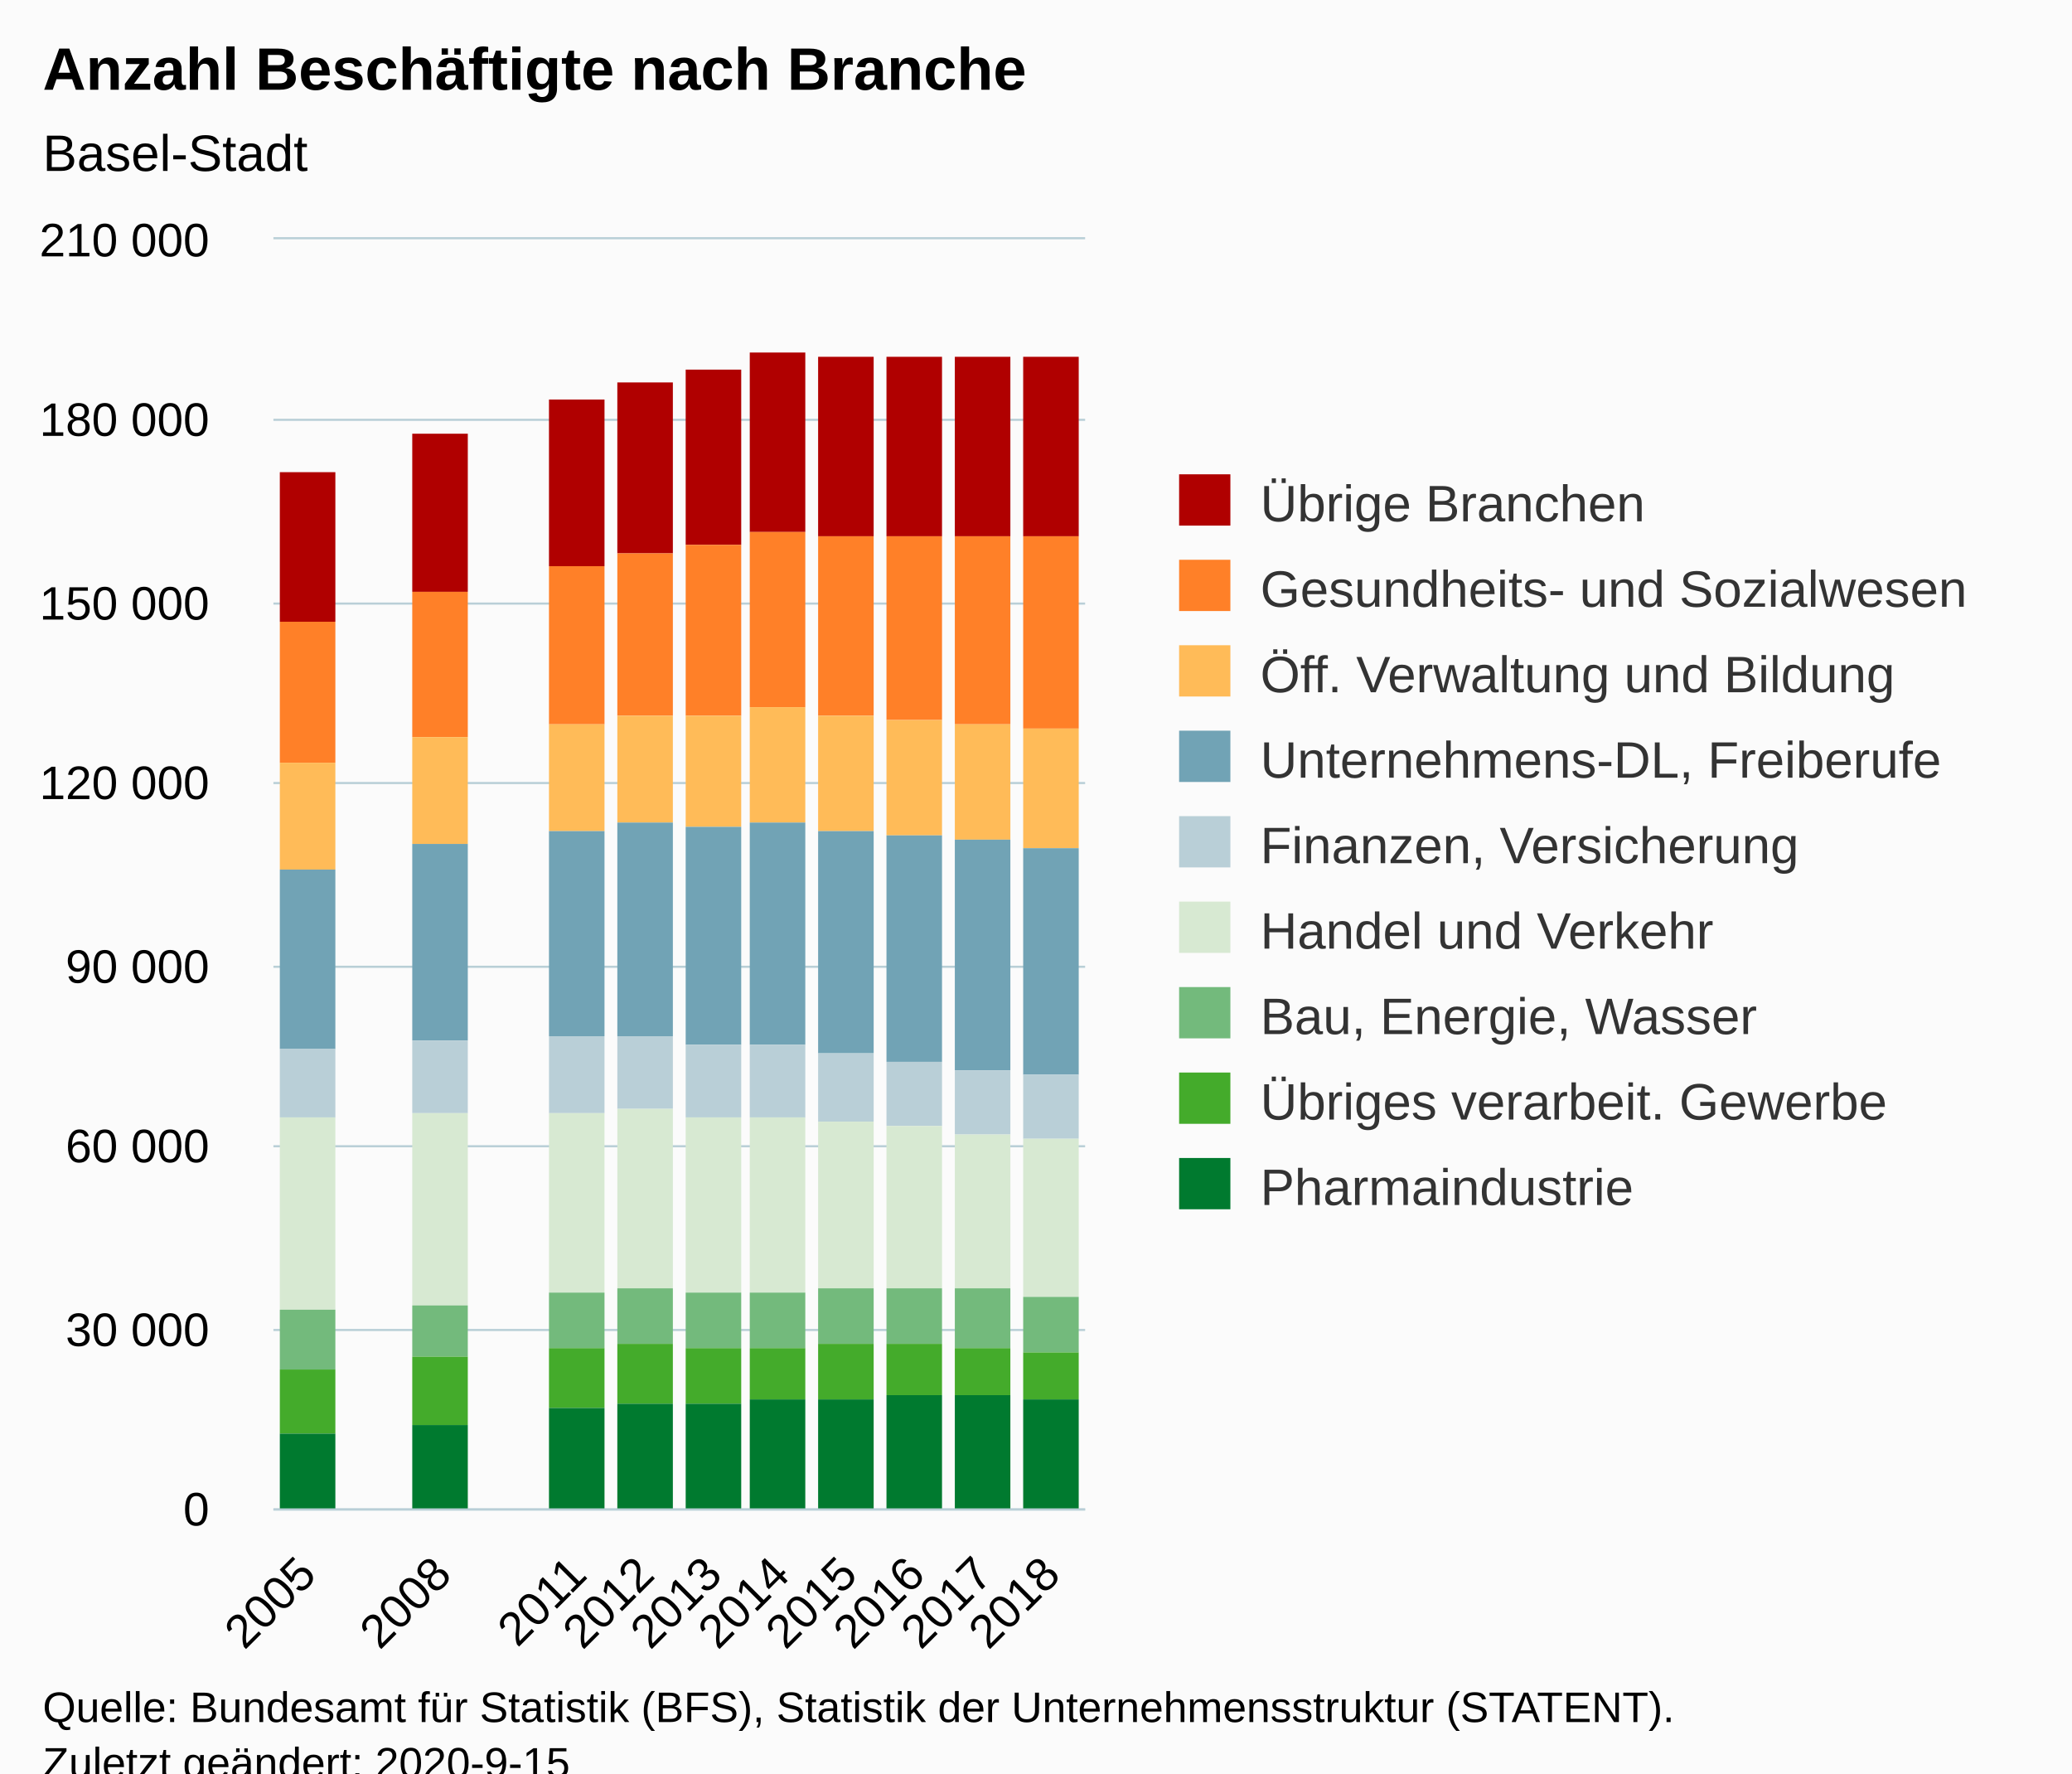
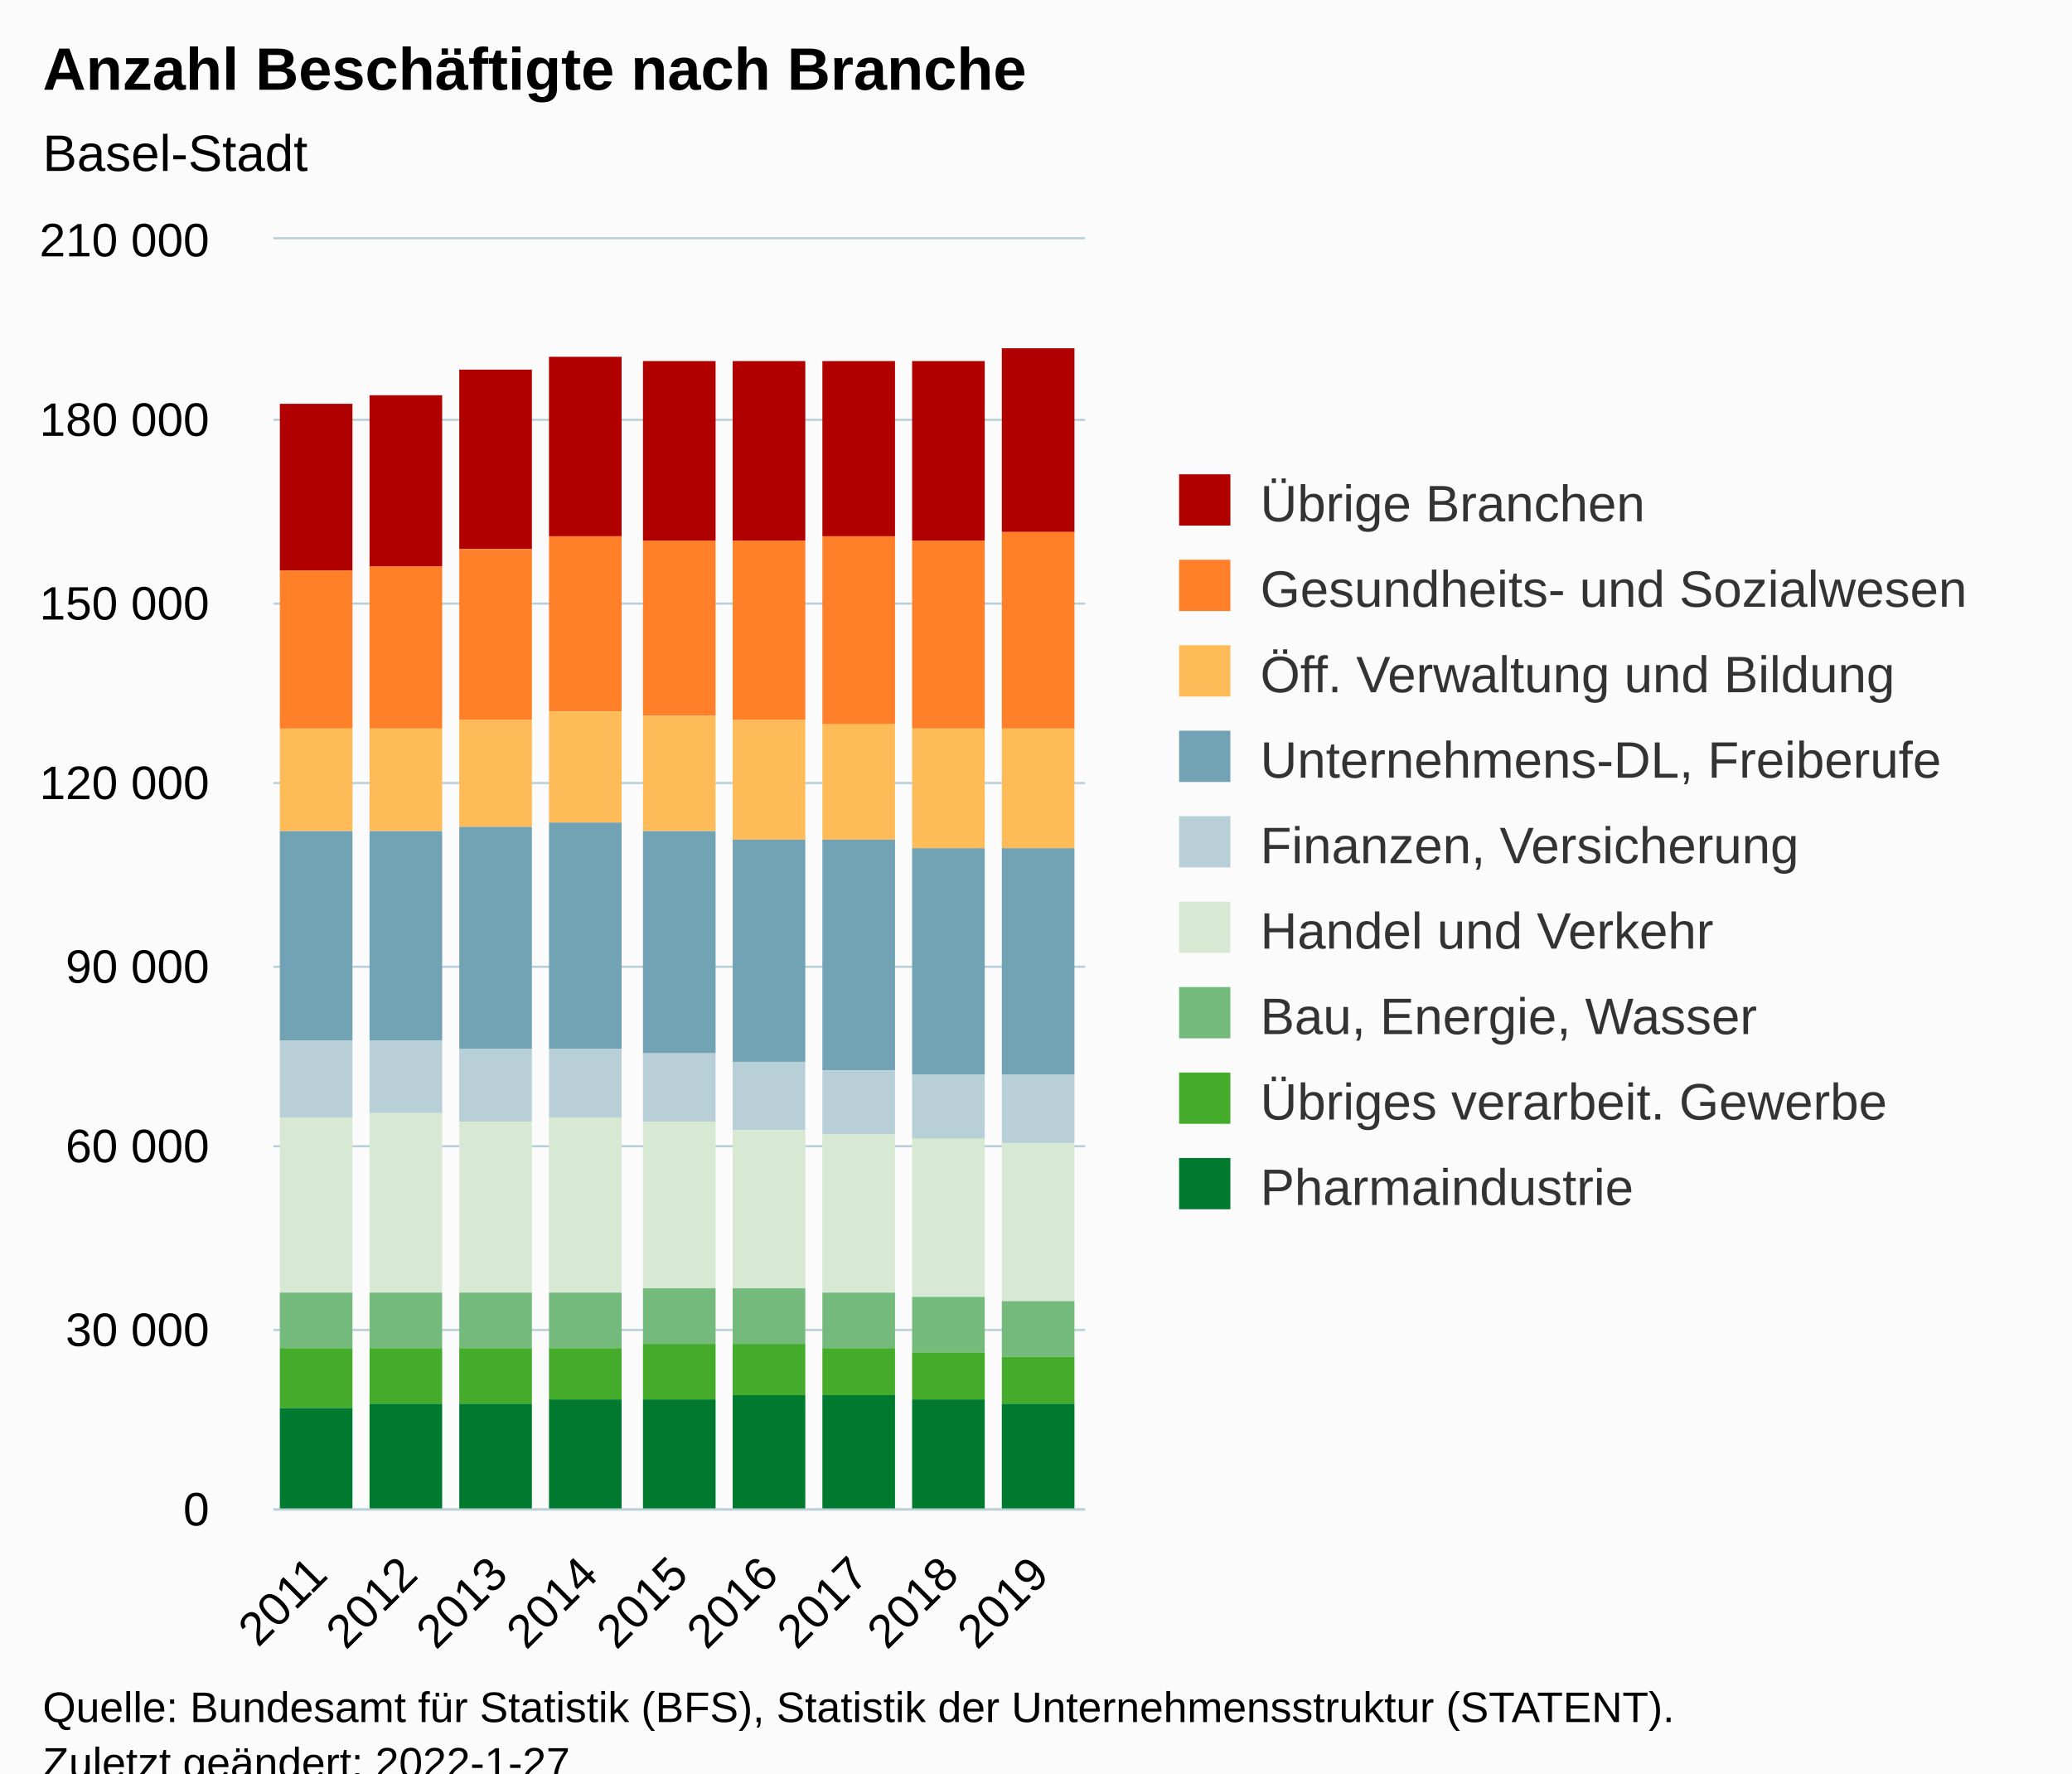
<svg xmlns="http://www.w3.org/2000/svg" version="1.1" class="highcharts-root" style="font-family:Arial;font-size:12px;" viewBox="0 0 485 415">
  <defs>
-     <clipPath id="highcharts-8xqkk5w-114-">
+     <clipPath id="highcharts-kc6xm6r-88-">
      <rect x="0" y="0" width="190" height="297" fill="none" />
    </clipPath>
-     <clipPath id="highcharts-8xqkk5w-127-">
+     <clipPath id="highcharts-kc6xm6r-98-">
      <rect x="0" y="0" width="190" height="297" fill="none" />
+     </clipPath>
+     <clipPath id="highcharts-kc6xm6r-171-">
+       <rect x="64" y="56" width="190" height="297" fill="none" />
    </clipPath>
  </defs>
  <rect fill="#fbfbfb" class="highcharts-background" x="0" y="0" width="485" height="428" rx="0" ry="0" />
  <rect fill="none" class="highcharts-plot-background" x="64" y="56" width="190" height="297" />
  <g class="highcharts-pane-group" data-z-index="0" />
  <g class="highcharts-grid highcharts-xaxis-grid" data-z-index="1">
-     <path fill="none" data-z-index="1" class="highcharts-grid-line" d="M 79.5 56 L 79.5 353" opacity="1" />
-     <path fill="none" data-z-index="1" class="highcharts-grid-line" d="M 95.5 56 L 95.5 353" opacity="1" />
-     <path fill="none" data-z-index="1" class="highcharts-grid-line" d="M 111.5 56 L 111.5 353" opacity="1" />
+     <path fill="none" data-z-index="1" class="highcharts-grid-line" d="M 84.5 56 L 84.5 353" opacity="1" />
+     <path fill="none" data-z-index="1" class="highcharts-grid-line" d="M 105.5 56 L 105.5 353" opacity="1" />
    <path fill="none" data-z-index="1" class="highcharts-grid-line" d="M 126.5 56 L 126.5 353" opacity="1" />
-     <path fill="none" data-z-index="1" class="highcharts-grid-line" d="M 142.5 56 L 142.5 353" opacity="1" />
-     <path fill="none" data-z-index="1" class="highcharts-grid-line" d="M 158.5 56 L 158.5 353" opacity="1" />
-     <path fill="none" data-z-index="1" class="highcharts-grid-line" d="M 174.5 56 L 174.5 353" opacity="1" />
+     <path fill="none" data-z-index="1" class="highcharts-grid-line" d="M 147.5 56 L 147.5 353" opacity="1" />
+     <path fill="none" data-z-index="1" class="highcharts-grid-line" d="M 169.5 56 L 169.5 353" opacity="1" />
    <path fill="none" data-z-index="1" class="highcharts-grid-line" d="M 190.5 56 L 190.5 353" opacity="1" />
-     <path fill="none" data-z-index="1" class="highcharts-grid-line" d="M 206.5 56 L 206.5 353" opacity="1" />
-     <path fill="none" data-z-index="1" class="highcharts-grid-line" d="M 221.5 56 L 221.5 353" opacity="1" />
-     <path fill="none" data-z-index="1" class="highcharts-grid-line" d="M 237.5 56 L 237.5 353" opacity="1" />
+     <path fill="none" data-z-index="1" class="highcharts-grid-line" d="M 211.5 56 L 211.5 353" opacity="1" />
+     <path fill="none" data-z-index="1" class="highcharts-grid-line" d="M 232.5 56 L 232.5 353" opacity="1" />
    <path fill="none" data-z-index="1" class="highcharts-grid-line" d="M 253.5 56 L 253.5 353" opacity="1" />
    <path fill="none" data-z-index="1" class="highcharts-grid-line" d="M 63.5 56 L 63.5 353" opacity="1" />
  </g>
  <g class="highcharts-grid highcharts-yaxis-grid" data-z-index="1">
    <path fill="none" stroke="#B9CFD7" stroke-width="0.5" data-z-index="1" class="highcharts-grid-line" d="M 64 353.25 L 254 353.25" opacity="1" />
    <path fill="none" stroke="#B9CFD7" stroke-width="0.5" data-z-index="1" class="highcharts-grid-line" d="M 64 311.25 L 254 311.25" opacity="1" />
    <path fill="none" stroke="#B9CFD7" stroke-width="0.5" data-z-index="1" class="highcharts-grid-line" d="M 64 268.25 L 254 268.25" opacity="1" />
    <path fill="none" stroke="#B9CFD7" stroke-width="0.5" data-z-index="1" class="highcharts-grid-line" d="M 64 226.25 L 254 226.25" opacity="1" />
    <path fill="none" stroke="#B9CFD7" stroke-width="0.5" data-z-index="1" class="highcharts-grid-line" d="M 64 183.25 L 254 183.25" opacity="1" />
    <path fill="none" stroke="#B9CFD7" stroke-width="0.5" data-z-index="1" class="highcharts-grid-line" d="M 64 141.25 L 254 141.25" opacity="1" />
    <path fill="none" stroke="#B9CFD7" stroke-width="0.5" data-z-index="1" class="highcharts-grid-line" d="M 64 98.25 L 254 98.25" opacity="1" />
    <path fill="none" stroke="#B9CFD7" stroke-width="0.5" data-z-index="1" class="highcharts-grid-line" d="M 64 55.75 L 254 55.75" opacity="1" />
  </g>
  <rect fill="none" class="highcharts-plot-border" data-z-index="1" x="64" y="56" width="190" height="297" />
  <g class="highcharts-axis highcharts-xaxis" data-z-index="2">
    <path fill="none" class="highcharts-axis-line" stroke="#B9CFD7" stroke-width="0.5" data-z-index="7" d="M 64 353.25 L 254 353.25" />
  </g>
  <g class="highcharts-axis highcharts-yaxis" data-z-index="2">
    <path fill="none" class="highcharts-axis-line" data-z-index="7" d="M 64 56 L 64 353" />
  </g>
  <g class="highcharts-series-group" data-z-index="3">
-     <g class="highcharts-series highcharts-series-0 highcharts-column-series" data-z-index="0.1" opacity="1" transform="translate(64,56) scale(1 1)" clip-path="url(#highcharts-8xqkk5w-127-)">
-       <rect x="1.5" y="54.5" width="13" height="35" fill="#b00000" stroke="#ffffff" stroke-width="1e-7" opacity="1" class="highcharts-point" />
-       <rect x="32.5" y="45.5" width="13" height="37" fill="#b00000" stroke="#ffffff" stroke-width="1e-7" opacity="1" class="highcharts-point" />
-       <rect x="64.5" y="37.5" width="13" height="39" fill="#b00000" stroke="#ffffff" stroke-width="1e-7" opacity="1" class="highcharts-point" />
-       <rect x="80.5" y="33.5" width="13" height="40" fill="#b00000" stroke="#ffffff" stroke-width="1e-7" opacity="1" class="highcharts-point" />
-       <rect x="96.5" y="30.5" width="13" height="41" fill="#b00000" stroke="#ffffff" stroke-width="1e-7" opacity="1" class="highcharts-point" />
-       <rect x="111.5" y="26.5" width="13" height="42" fill="#b00000" stroke="#ffffff" stroke-width="1e-7" opacity="1" class="highcharts-point" />
-       <rect x="127.5" y="27.5" width="13" height="42" fill="#b00000" stroke="#ffffff" stroke-width="1e-7" opacity="1" class="highcharts-point" />
-       <rect x="143.5" y="27.5" width="13" height="42" fill="#b00000" stroke="#ffffff" stroke-width="1e-7" opacity="1" class="highcharts-point" />
-       <rect x="159.5" y="27.5" width="13" height="42" fill="#b00000" stroke="#ffffff" stroke-width="1e-7" opacity="1" class="highcharts-point" />
-       <rect x="175.5" y="27.5" width="13" height="42" fill="#b00000" stroke="#ffffff" stroke-width="1e-7" opacity="1" class="highcharts-point" />
+     <g class="highcharts-series highcharts-series-0 highcharts-column-series" data-z-index="0.1" opacity="1" transform="translate(64,56) scale(1 1)" clip-path="url(#highcharts-kc6xm6r-98-)">
+       <rect x="1.5" y="38.5" width="17" height="39" fill="#b00000" stroke="#ffffff" stroke-width="1e-7" opacity="1" class="highcharts-point" />
+       <rect x="22.5" y="36.5" width="17" height="40" fill="#b00000" stroke="#ffffff" stroke-width="1e-7" opacity="1" class="highcharts-point" />
+       <rect x="43.5" y="30.5" width="17" height="42" fill="#b00000" stroke="#ffffff" stroke-width="1e-7" opacity="1" class="highcharts-point" />
+       <rect x="64.5" y="27.5" width="17" height="42" fill="#b00000" stroke="#ffffff" stroke-width="1e-7" opacity="1" class="highcharts-point" />
+       <rect x="86.5" y="28.5" width="17" height="42" fill="#b00000" stroke="#ffffff" stroke-width="1e-7" opacity="1" class="highcharts-point" />
+       <rect x="107.5" y="28.5" width="17" height="42" fill="#b00000" stroke="#ffffff" stroke-width="1e-7" opacity="1" class="highcharts-point" />
+       <rect x="128.5" y="28.5" width="17" height="41" fill="#b00000" stroke="#ffffff" stroke-width="1e-7" opacity="1" class="highcharts-point" />
+       <rect x="149.5" y="28.5" width="17" height="42" fill="#b00000" stroke="#ffffff" stroke-width="1e-7" opacity="1" class="highcharts-point" />
+       <rect x="170.5" y="25.5" width="17" height="43" fill="#b00000" stroke="#ffffff" stroke-width="1e-7" opacity="1" class="highcharts-point" />
    </g>
    <g class="highcharts-markers highcharts-series-0 highcharts-column-series" data-z-index="0.1" opacity="1" transform="translate(64,56) scale(1 1)" clip-path="none" />
-     <g class="highcharts-series highcharts-series-1 highcharts-column-series" data-z-index="0.1" opacity="1" transform="translate(64,56) scale(1 1)" clip-path="url(#highcharts-8xqkk5w-127-)">
-       <rect x="1.5" y="89.5" width="13" height="33" fill="#ff8028" stroke="#ffffff" stroke-width="1e-7" opacity="1" class="highcharts-point" />
-       <rect x="32.5" y="82.5" width="13" height="34" fill="#ff8028" stroke="#ffffff" stroke-width="1e-7" opacity="1" class="highcharts-point" />
-       <rect x="64.5" y="76.5" width="13" height="37" fill="#ff8028" stroke="#ffffff" stroke-width="1e-7" opacity="1" class="highcharts-point" />
-       <rect x="80.5" y="73.5" width="13" height="38" fill="#ff8028" stroke="#ffffff" stroke-width="1e-7" opacity="1" class="highcharts-point" />
-       <rect x="96.5" y="71.5" width="13" height="40" fill="#ff8028" stroke="#ffffff" stroke-width="1e-7" opacity="1" class="highcharts-point" />
-       <rect x="111.5" y="68.5" width="13" height="41" fill="#ff8028" stroke="#ffffff" stroke-width="1e-7" opacity="1" class="highcharts-point" />
-       <rect x="127.5" y="69.5" width="13" height="42" fill="#ff8028" stroke="#ffffff" stroke-width="1e-7" opacity="1" class="highcharts-point" />
-       <rect x="143.5" y="69.5" width="13" height="43" fill="#ff8028" stroke="#ffffff" stroke-width="1e-7" opacity="1" class="highcharts-point" />
-       <rect x="159.5" y="69.5" width="13" height="44" fill="#ff8028" stroke="#ffffff" stroke-width="1e-7" opacity="1" class="highcharts-point" />
-       <rect x="175.5" y="69.5" width="13" height="45" fill="#ff8028" stroke="#ffffff" stroke-width="1e-7" opacity="1" class="highcharts-point" />
+     <g class="highcharts-series highcharts-series-1 highcharts-column-series" data-z-index="0.1" opacity="1" transform="translate(64,56) scale(1 1)" clip-path="url(#highcharts-kc6xm6r-98-)">
+       <rect x="1.5" y="77.5" width="17" height="37" fill="#ff8028" stroke="#ffffff" stroke-width="1e-7" opacity="1" class="highcharts-point" />
+       <rect x="22.5" y="76.5" width="17" height="38" fill="#ff8028" stroke="#ffffff" stroke-width="1e-7" opacity="1" class="highcharts-point" />
+       <rect x="43.5" y="72.5" width="17" height="40" fill="#ff8028" stroke="#ffffff" stroke-width="1e-7" opacity="1" class="highcharts-point" />
+       <rect x="64.5" y="69.5" width="17" height="41" fill="#ff8028" stroke="#ffffff" stroke-width="1e-7" opacity="1" class="highcharts-point" />
+       <rect x="86.5" y="70.5" width="17" height="41" fill="#ff8028" stroke="#ffffff" stroke-width="1e-7" opacity="1" class="highcharts-point" />
+       <rect x="107.5" y="70.5" width="17" height="42" fill="#ff8028" stroke="#ffffff" stroke-width="1e-7" opacity="1" class="highcharts-point" />
+       <rect x="128.5" y="69.5" width="17" height="44" fill="#ff8028" stroke="#ffffff" stroke-width="1e-7" opacity="1" class="highcharts-point" />
+       <rect x="149.5" y="70.5" width="17" height="44" fill="#ff8028" stroke="#ffffff" stroke-width="1e-7" opacity="1" class="highcharts-point" />
+       <rect x="170.5" y="68.5" width="17" height="46" fill="#ff8028" stroke="#ffffff" stroke-width="1e-7" opacity="1" class="highcharts-point" />
    </g>
    <g class="highcharts-markers highcharts-series-1 highcharts-column-series" data-z-index="0.1" opacity="1" transform="translate(64,56) scale(1 1)" clip-path="none" />
-     <g class="highcharts-series highcharts-series-2 highcharts-column-series" data-z-index="0.1" opacity="1" transform="translate(64,56) scale(1 1)" clip-path="url(#highcharts-8xqkk5w-127-)">
-       <rect x="1.5" y="122.5" width="13" height="25" fill="#ffbb58" stroke="#ffffff" stroke-width="1e-7" opacity="1" class="highcharts-point" />
-       <rect x="32.5" y="116.5" width="13" height="25" fill="#ffbb58" stroke="#ffffff" stroke-width="1e-7" opacity="1" class="highcharts-point" />
-       <rect x="64.5" y="113.5" width="13" height="25" fill="#ffbb58" stroke="#ffffff" stroke-width="1e-7" opacity="1" class="highcharts-point" />
-       <rect x="80.5" y="111.5" width="13" height="25" fill="#ffbb58" stroke="#ffffff" stroke-width="1e-7" opacity="1" class="highcharts-point" />
-       <rect x="96.5" y="111.5" width="13" height="26" fill="#ffbb58" stroke="#ffffff" stroke-width="1e-7" opacity="1" class="highcharts-point" />
-       <rect x="111.5" y="109.5" width="13" height="27" fill="#ffbb58" stroke="#ffffff" stroke-width="1e-7" opacity="1" class="highcharts-point" />
-       <rect x="127.5" y="111.5" width="13" height="27" fill="#ffbb58" stroke="#ffffff" stroke-width="1e-7" opacity="1" class="highcharts-point" />
-       <rect x="143.5" y="112.5" width="13" height="27" fill="#ffbb58" stroke="#ffffff" stroke-width="1e-7" opacity="1" class="highcharts-point" />
-       <rect x="159.5" y="113.5" width="13" height="27" fill="#ffbb58" stroke="#ffffff" stroke-width="1e-7" opacity="1" class="highcharts-point" />
-       <rect x="175.5" y="114.5" width="13" height="28" fill="#ffbb58" stroke="#ffffff" stroke-width="1e-7" opacity="1" class="highcharts-point" />
+     <g class="highcharts-series highcharts-series-2 highcharts-column-series" data-z-index="0.1" opacity="1" transform="translate(64,56) scale(1 1)" clip-path="url(#highcharts-kc6xm6r-98-)">
+       <rect x="1.5" y="114.5" width="17" height="24" fill="#ffbb58" stroke="#ffffff" stroke-width="1e-7" opacity="1" class="highcharts-point" />
+       <rect x="22.5" y="114.5" width="17" height="24" fill="#ffbb58" stroke="#ffffff" stroke-width="1e-7" opacity="1" class="highcharts-point" />
+       <rect x="43.5" y="112.5" width="17" height="25" fill="#ffbb58" stroke="#ffffff" stroke-width="1e-7" opacity="1" class="highcharts-point" />
+       <rect x="64.5" y="110.5" width="17" height="26" fill="#ffbb58" stroke="#ffffff" stroke-width="1e-7" opacity="1" class="highcharts-point" />
+       <rect x="86.5" y="111.5" width="17" height="27" fill="#ffbb58" stroke="#ffffff" stroke-width="1e-7" opacity="1" class="highcharts-point" />
+       <rect x="107.5" y="112.5" width="17" height="28" fill="#ffbb58" stroke="#ffffff" stroke-width="1e-7" opacity="1" class="highcharts-point" />
+       <rect x="128.5" y="113.5" width="17" height="27" fill="#ffbb58" stroke="#ffffff" stroke-width="1e-7" opacity="1" class="highcharts-point" />
+       <rect x="149.5" y="114.5" width="17" height="28" fill="#ffbb58" stroke="#ffffff" stroke-width="1e-7" opacity="1" class="highcharts-point" />
+       <rect x="170.5" y="114.5" width="17" height="28" fill="#ffbb58" stroke="#ffffff" stroke-width="1e-7" opacity="1" class="highcharts-point" />
    </g>
    <g class="highcharts-markers highcharts-series-2 highcharts-column-series" data-z-index="0.1" opacity="1" transform="translate(64,56) scale(1 1)" clip-path="none" />
-     <g class="highcharts-series highcharts-series-3 highcharts-column-series" data-z-index="0.1" opacity="1" transform="translate(64,56) scale(1 1)" clip-path="url(#highcharts-8xqkk5w-127-)">
-       <rect x="1.5" y="147.5" width="13" height="42" fill="#71a3b5" stroke="#ffffff" stroke-width="1e-7" opacity="1" class="highcharts-point" />
-       <rect x="32.5" y="141.5" width="13" height="46" fill="#71a3b5" stroke="#ffffff" stroke-width="1e-7" opacity="1" class="highcharts-point" />
-       <rect x="64.5" y="138.5" width="13" height="48" fill="#71a3b5" stroke="#ffffff" stroke-width="1e-7" opacity="1" class="highcharts-point" />
-       <rect x="80.5" y="136.5" width="13" height="50" fill="#71a3b5" stroke="#ffffff" stroke-width="1e-7" opacity="1" class="highcharts-point" />
-       <rect x="96.5" y="137.5" width="13" height="51" fill="#71a3b5" stroke="#ffffff" stroke-width="1e-7" opacity="1" class="highcharts-point" />
-       <rect x="111.5" y="136.5" width="13" height="52" fill="#71a3b5" stroke="#ffffff" stroke-width="1e-7" opacity="1" class="highcharts-point" />
-       <rect x="127.5" y="138.5" width="13" height="52" fill="#71a3b5" stroke="#ffffff" stroke-width="1e-7" opacity="1" class="highcharts-point" />
-       <rect x="143.5" y="139.5" width="13" height="53" fill="#71a3b5" stroke="#ffffff" stroke-width="1e-7" opacity="1" class="highcharts-point" />
-       <rect x="159.5" y="140.5" width="13" height="54" fill="#71a3b5" stroke="#ffffff" stroke-width="1e-7" opacity="1" class="highcharts-point" />
-       <rect x="175.5" y="142.5" width="13" height="53" fill="#71a3b5" stroke="#ffffff" stroke-width="1e-7" opacity="1" class="highcharts-point" />
+     <g class="highcharts-series highcharts-series-3 highcharts-column-series" data-z-index="0.1" opacity="1" transform="translate(64,56) scale(1 1)" clip-path="url(#highcharts-kc6xm6r-98-)">
+       <rect x="1.5" y="138.5" width="17" height="49" fill="#71a3b5" stroke="#ffffff" stroke-width="1e-7" opacity="1" class="highcharts-point" />
+       <rect x="22.5" y="138.5" width="17" height="49" fill="#71a3b5" stroke="#ffffff" stroke-width="1e-7" opacity="1" class="highcharts-point" />
+       <rect x="43.5" y="137.5" width="17" height="52" fill="#71a3b5" stroke="#ffffff" stroke-width="1e-7" opacity="1" class="highcharts-point" />
+       <rect x="64.5" y="136.5" width="17" height="53" fill="#71a3b5" stroke="#ffffff" stroke-width="1e-7" opacity="1" class="highcharts-point" />
+       <rect x="86.5" y="138.5" width="17" height="52" fill="#71a3b5" stroke="#ffffff" stroke-width="1e-7" opacity="1" class="highcharts-point" />
+       <rect x="107.5" y="140.5" width="17" height="52" fill="#71a3b5" stroke="#ffffff" stroke-width="1e-7" opacity="1" class="highcharts-point" />
+       <rect x="128.5" y="140.5" width="17" height="54" fill="#71a3b5" stroke="#ffffff" stroke-width="1e-7" opacity="1" class="highcharts-point" />
+       <rect x="149.5" y="142.5" width="17" height="53" fill="#71a3b5" stroke="#ffffff" stroke-width="1e-7" opacity="1" class="highcharts-point" />
+       <rect x="170.5" y="142.5" width="17" height="53" fill="#71a3b5" stroke="#ffffff" stroke-width="1e-7" opacity="1" class="highcharts-point" />
    </g>
    <g class="highcharts-markers highcharts-series-3 highcharts-column-series" data-z-index="0.1" opacity="1" transform="translate(64,56) scale(1 1)" clip-path="none" />
-     <g class="highcharts-series highcharts-series-4 highcharts-column-series" data-z-index="0.1" opacity="1" transform="translate(64,56) scale(1 1)" clip-path="url(#highcharts-8xqkk5w-127-)">
-       <rect x="1.5" y="189.5" width="13" height="16" fill="#b9cfd7" stroke="#ffffff" stroke-width="1e-7" opacity="1" class="highcharts-point" />
-       <rect x="32.5" y="187.5" width="13" height="17" fill="#b9cfd7" stroke="#ffffff" stroke-width="1e-7" opacity="1" class="highcharts-point" />
-       <rect x="64.5" y="186.5" width="13" height="18" fill="#b9cfd7" stroke="#ffffff" stroke-width="1e-7" opacity="1" class="highcharts-point" />
-       <rect x="80.5" y="186.5" width="13" height="17" fill="#b9cfd7" stroke="#ffffff" stroke-width="1e-7" opacity="1" class="highcharts-point" />
-       <rect x="96.5" y="188.5" width="13" height="17" fill="#b9cfd7" stroke="#ffffff" stroke-width="1e-7" opacity="1" class="highcharts-point" />
-       <rect x="111.5" y="188.5" width="13" height="17" fill="#b9cfd7" stroke="#ffffff" stroke-width="1e-7" opacity="1" class="highcharts-point" />
-       <rect x="127.5" y="190.5" width="13" height="16" fill="#b9cfd7" stroke="#ffffff" stroke-width="1e-7" opacity="1" class="highcharts-point" />
-       <rect x="143.5" y="192.5" width="13" height="15" fill="#b9cfd7" stroke="#ffffff" stroke-width="1e-7" opacity="1" class="highcharts-point" />
-       <rect x="159.5" y="194.5" width="13" height="15" fill="#b9cfd7" stroke="#ffffff" stroke-width="1e-7" opacity="1" class="highcharts-point" />
-       <rect x="175.5" y="195.5" width="13" height="15" fill="#b9cfd7" stroke="#ffffff" stroke-width="1e-7" opacity="1" class="highcharts-point" />
+     <g class="highcharts-series highcharts-series-4 highcharts-column-series" data-z-index="0.1" opacity="1" transform="translate(64,56) scale(1 1)" clip-path="url(#highcharts-kc6xm6r-98-)">
+       <rect x="1.5" y="187.5" width="17" height="18" fill="#b9cfd7" stroke="#ffffff" stroke-width="1e-7" opacity="1" class="highcharts-point" />
+       <rect x="22.5" y="187.5" width="17" height="17" fill="#b9cfd7" stroke="#ffffff" stroke-width="1e-7" opacity="1" class="highcharts-point" />
+       <rect x="43.5" y="189.5" width="17" height="17" fill="#b9cfd7" stroke="#ffffff" stroke-width="1e-7" opacity="1" class="highcharts-point" />
+       <rect x="64.5" y="189.5" width="17" height="16" fill="#b9cfd7" stroke="#ffffff" stroke-width="1e-7" opacity="1" class="highcharts-point" />
+       <rect x="86.5" y="190.5" width="17" height="16" fill="#b9cfd7" stroke="#ffffff" stroke-width="1e-7" opacity="1" class="highcharts-point" />
+       <rect x="107.5" y="192.5" width="17" height="16" fill="#b9cfd7" stroke="#ffffff" stroke-width="1e-7" opacity="1" class="highcharts-point" />
+       <rect x="128.5" y="194.5" width="17" height="15" fill="#b9cfd7" stroke="#ffffff" stroke-width="1e-7" opacity="1" class="highcharts-point" />
+       <rect x="149.5" y="195.5" width="17" height="15" fill="#b9cfd7" stroke="#ffffff" stroke-width="1e-7" opacity="1" class="highcharts-point" />
+       <rect x="170.5" y="195.5" width="17" height="16" fill="#b9cfd7" stroke="#ffffff" stroke-width="1e-7" opacity="1" class="highcharts-point" />
    </g>
    <g class="highcharts-markers highcharts-series-4 highcharts-column-series" data-z-index="0.1" opacity="1" transform="translate(64,56) scale(1 1)" clip-path="none" />
-     <g class="highcharts-series highcharts-series-5 highcharts-column-series" data-z-index="0.1" opacity="1" transform="translate(64,56) scale(1 1)" clip-path="url(#highcharts-8xqkk5w-127-)">
-       <rect x="1.5" y="205.5" width="13" height="45" fill="#d7e9d2" stroke="#ffffff" stroke-width="1e-7" opacity="1" class="highcharts-point" />
-       <rect x="32.5" y="204.5" width="13" height="45" fill="#d7e9d2" stroke="#ffffff" stroke-width="1e-7" opacity="1" class="highcharts-point" />
-       <rect x="64.5" y="204.5" width="13" height="42" fill="#d7e9d2" stroke="#ffffff" stroke-width="1e-7" opacity="1" class="highcharts-point" />
-       <rect x="80.5" y="203.5" width="13" height="42" fill="#d7e9d2" stroke="#ffffff" stroke-width="1e-7" opacity="1" class="highcharts-point" />
-       <rect x="96.5" y="205.5" width="13" height="41" fill="#d7e9d2" stroke="#ffffff" stroke-width="1e-7" opacity="1" class="highcharts-point" />
-       <rect x="111.5" y="205.5" width="13" height="41" fill="#d7e9d2" stroke="#ffffff" stroke-width="1e-7" opacity="1" class="highcharts-point" />
-       <rect x="127.5" y="206.5" width="13" height="39" fill="#d7e9d2" stroke="#ffffff" stroke-width="1e-7" opacity="1" class="highcharts-point" />
-       <rect x="143.5" y="207.5" width="13" height="38" fill="#d7e9d2" stroke="#ffffff" stroke-width="1e-7" opacity="1" class="highcharts-point" />
-       <rect x="159.5" y="209.5" width="13" height="36" fill="#d7e9d2" stroke="#ffffff" stroke-width="1e-7" opacity="1" class="highcharts-point" />
-       <rect x="175.5" y="210.5" width="13" height="37" fill="#d7e9d2" stroke="#ffffff" stroke-width="1e-7" opacity="1" class="highcharts-point" />
+     <g class="highcharts-series highcharts-series-5 highcharts-column-series" data-z-index="0.1" opacity="1" transform="translate(64,56) scale(1 1)" clip-path="url(#highcharts-kc6xm6r-98-)">
+       <rect x="1.5" y="205.5" width="17" height="41" fill="#d7e9d2" stroke="#ffffff" stroke-width="1e-7" opacity="1" class="highcharts-point" />
+       <rect x="22.5" y="204.5" width="17" height="42" fill="#d7e9d2" stroke="#ffffff" stroke-width="1e-7" opacity="1" class="highcharts-point" />
+       <rect x="43.5" y="206.5" width="17" height="40" fill="#d7e9d2" stroke="#ffffff" stroke-width="1e-7" opacity="1" class="highcharts-point" />
+       <rect x="64.5" y="205.5" width="17" height="41" fill="#d7e9d2" stroke="#ffffff" stroke-width="1e-7" opacity="1" class="highcharts-point" />
+       <rect x="86.5" y="206.5" width="17" height="39" fill="#d7e9d2" stroke="#ffffff" stroke-width="1e-7" opacity="1" class="highcharts-point" />
+       <rect x="107.5" y="208.5" width="17" height="37" fill="#d7e9d2" stroke="#ffffff" stroke-width="1e-7" opacity="1" class="highcharts-point" />
+       <rect x="128.5" y="209.5" width="17" height="37" fill="#d7e9d2" stroke="#ffffff" stroke-width="1e-7" opacity="1" class="highcharts-point" />
+       <rect x="149.5" y="210.5" width="17" height="37" fill="#d7e9d2" stroke="#ffffff" stroke-width="1e-7" opacity="1" class="highcharts-point" />
+       <rect x="170.5" y="211.5" width="17" height="37" fill="#d7e9d2" stroke="#ffffff" stroke-width="1e-7" opacity="1" class="highcharts-point" />
    </g>
    <g class="highcharts-markers highcharts-series-5 highcharts-column-series" data-z-index="0.1" opacity="1" transform="translate(64,56) scale(1 1)" clip-path="none" />
-     <g class="highcharts-series highcharts-series-6 highcharts-column-series" data-z-index="0.1" opacity="1" transform="translate(64,56) scale(1 1)" clip-path="url(#highcharts-8xqkk5w-127-)">
-       <rect x="1.5" y="250.5" width="13" height="14" fill="#73ba7c" stroke="#ffffff" stroke-width="1e-7" opacity="1" class="highcharts-point" />
-       <rect x="32.5" y="249.5" width="13" height="12" fill="#73ba7c" stroke="#ffffff" stroke-width="1e-7" opacity="1" class="highcharts-point" />
-       <rect x="64.5" y="246.5" width="13" height="13" fill="#73ba7c" stroke="#ffffff" stroke-width="1e-7" opacity="1" class="highcharts-point" />
-       <rect x="80.5" y="245.5" width="13" height="13" fill="#73ba7c" stroke="#ffffff" stroke-width="1e-7" opacity="1" class="highcharts-point" />
-       <rect x="96.5" y="246.5" width="13" height="13" fill="#73ba7c" stroke="#ffffff" stroke-width="1e-7" opacity="1" class="highcharts-point" />
-       <rect x="111.5" y="246.5" width="13" height="13" fill="#73ba7c" stroke="#ffffff" stroke-width="1e-7" opacity="1" class="highcharts-point" />
-       <rect x="127.5" y="245.5" width="13" height="13" fill="#73ba7c" stroke="#ffffff" stroke-width="1e-7" opacity="1" class="highcharts-point" />
-       <rect x="143.5" y="245.5" width="13" height="13" fill="#73ba7c" stroke="#ffffff" stroke-width="1e-7" opacity="1" class="highcharts-point" />
-       <rect x="159.5" y="245.5" width="13" height="14" fill="#73ba7c" stroke="#ffffff" stroke-width="1e-7" opacity="1" class="highcharts-point" />
-       <rect x="175.5" y="247.5" width="13" height="13" fill="#73ba7c" stroke="#ffffff" stroke-width="1e-7" opacity="1" class="highcharts-point" />
+     <g class="highcharts-series highcharts-series-6 highcharts-column-series" data-z-index="0.1" opacity="1" transform="translate(64,56) scale(1 1)" clip-path="url(#highcharts-kc6xm6r-98-)">
+       <rect x="1.5" y="246.5" width="17" height="13" fill="#73ba7c" stroke="#ffffff" stroke-width="1e-7" opacity="1" class="highcharts-point" />
+       <rect x="22.5" y="246.5" width="17" height="13" fill="#73ba7c" stroke="#ffffff" stroke-width="1e-7" opacity="1" class="highcharts-point" />
+       <rect x="43.5" y="246.5" width="17" height="13" fill="#73ba7c" stroke="#ffffff" stroke-width="1e-7" opacity="1" class="highcharts-point" />
+       <rect x="64.5" y="246.5" width="17" height="13" fill="#73ba7c" stroke="#ffffff" stroke-width="1e-7" opacity="1" class="highcharts-point" />
+       <rect x="86.5" y="245.5" width="17" height="13" fill="#73ba7c" stroke="#ffffff" stroke-width="1e-7" opacity="1" class="highcharts-point" />
+       <rect x="107.5" y="245.5" width="17" height="13" fill="#73ba7c" stroke="#ffffff" stroke-width="1e-7" opacity="1" class="highcharts-point" />
+       <rect x="128.5" y="246.5" width="17" height="13" fill="#73ba7c" stroke="#ffffff" stroke-width="1e-7" opacity="1" class="highcharts-point" />
+       <rect x="149.5" y="247.5" width="17" height="13" fill="#73ba7c" stroke="#ffffff" stroke-width="1e-7" opacity="1" class="highcharts-point" />
+       <rect x="170.5" y="248.5" width="17" height="13" fill="#73ba7c" stroke="#ffffff" stroke-width="1e-7" opacity="1" class="highcharts-point" />
    </g>
    <g class="highcharts-markers highcharts-series-6 highcharts-column-series" data-z-index="0.1" opacity="1" transform="translate(64,56) scale(1 1)" clip-path="none" />
-     <g class="highcharts-series highcharts-series-7 highcharts-column-series" data-z-index="0.1" opacity="1" transform="translate(64,56) scale(1 1)" clip-path="url(#highcharts-8xqkk5w-127-)">
-       <rect x="1.5" y="264.5" width="13" height="15" fill="#44ab2b" stroke="#ffffff" stroke-width="1e-7" opacity="1" class="highcharts-point" />
-       <rect x="32.5" y="261.5" width="13" height="16" fill="#44ab2b" stroke="#ffffff" stroke-width="1e-7" opacity="1" class="highcharts-point" />
-       <rect x="64.5" y="259.5" width="13" height="14" fill="#44ab2b" stroke="#ffffff" stroke-width="1e-7" opacity="1" class="highcharts-point" />
-       <rect x="80.5" y="258.5" width="13" height="14" fill="#44ab2b" stroke="#ffffff" stroke-width="1e-7" opacity="1" class="highcharts-point" />
-       <rect x="96.5" y="259.5" width="13" height="13" fill="#44ab2b" stroke="#ffffff" stroke-width="1e-7" opacity="1" class="highcharts-point" />
-       <rect x="111.5" y="259.5" width="13" height="12" fill="#44ab2b" stroke="#ffffff" stroke-width="1e-7" opacity="1" class="highcharts-point" />
-       <rect x="127.5" y="258.5" width="13" height="13" fill="#44ab2b" stroke="#ffffff" stroke-width="1e-7" opacity="1" class="highcharts-point" />
-       <rect x="143.5" y="258.5" width="13" height="12" fill="#44ab2b" stroke="#ffffff" stroke-width="1e-7" opacity="1" class="highcharts-point" />
-       <rect x="159.5" y="259.5" width="13" height="11" fill="#44ab2b" stroke="#ffffff" stroke-width="1e-7" opacity="1" class="highcharts-point" />
-       <rect x="175.5" y="260.5" width="13" height="11" fill="#44ab2b" stroke="#ffffff" stroke-width="1e-7" opacity="1" class="highcharts-point" />
+     <g class="highcharts-series highcharts-series-7 highcharts-column-series" data-z-index="0.1" opacity="1" transform="translate(64,56) scale(1 1)" clip-path="url(#highcharts-kc6xm6r-98-)">
+       <rect x="1.5" y="259.5" width="17" height="14" fill="#44ab2b" stroke="#ffffff" stroke-width="1e-7" opacity="1" class="highcharts-point" />
+       <rect x="22.5" y="259.5" width="17" height="13" fill="#44ab2b" stroke="#ffffff" stroke-width="1e-7" opacity="1" class="highcharts-point" />
+       <rect x="43.5" y="259.5" width="17" height="13" fill="#44ab2b" stroke="#ffffff" stroke-width="1e-7" opacity="1" class="highcharts-point" />
+       <rect x="64.5" y="259.5" width="17" height="12" fill="#44ab2b" stroke="#ffffff" stroke-width="1e-7" opacity="1" class="highcharts-point" />
+       <rect x="86.5" y="258.5" width="17" height="13" fill="#44ab2b" stroke="#ffffff" stroke-width="1e-7" opacity="1" class="highcharts-point" />
+       <rect x="107.5" y="258.5" width="17" height="12" fill="#44ab2b" stroke="#ffffff" stroke-width="1e-7" opacity="1" class="highcharts-point" />
+       <rect x="128.5" y="259.5" width="17" height="11" fill="#44ab2b" stroke="#ffffff" stroke-width="1e-7" opacity="1" class="highcharts-point" />
+       <rect x="149.5" y="260.5" width="17" height="11" fill="#44ab2b" stroke="#ffffff" stroke-width="1e-7" opacity="1" class="highcharts-point" />
+       <rect x="170.5" y="261.5" width="17" height="11" fill="#44ab2b" stroke="#ffffff" stroke-width="1e-7" opacity="1" class="highcharts-point" />
    </g>
    <g class="highcharts-markers highcharts-series-7 highcharts-column-series" data-z-index="0.1" opacity="1" transform="translate(64,56) scale(1 1)" clip-path="none" />
-     <g class="highcharts-series highcharts-series-8 highcharts-column-series" data-z-index="0.1" opacity="1" transform="translate(64,56) scale(1 1)" clip-path="url(#highcharts-8xqkk5w-127-)">
-       <rect x="1.5" y="279.5" width="13" height="18" fill="#007a2f" stroke="#ffffff" stroke-width="1e-7" opacity="1" class="highcharts-point" />
-       <rect x="32.5" y="277.5" width="13" height="20" fill="#007a2f" stroke="#ffffff" stroke-width="1e-7" opacity="1" class="highcharts-point" />
-       <rect x="64.5" y="273.5" width="13" height="24" fill="#007a2f" stroke="#ffffff" stroke-width="1e-7" opacity="1" class="highcharts-point" />
-       <rect x="80.5" y="272.5" width="13" height="25" fill="#007a2f" stroke="#ffffff" stroke-width="1e-7" opacity="1" class="highcharts-point" />
-       <rect x="96.5" y="272.5" width="13" height="25" fill="#007a2f" stroke="#ffffff" stroke-width="1e-7" opacity="1" class="highcharts-point" />
-       <rect x="111.5" y="271.5" width="13" height="26" fill="#007a2f" stroke="#ffffff" stroke-width="1e-7" opacity="1" class="highcharts-point" />
-       <rect x="127.5" y="271.5" width="13" height="26" fill="#007a2f" stroke="#ffffff" stroke-width="1e-7" opacity="1" class="highcharts-point" />
-       <rect x="143.5" y="270.5" width="13" height="27" fill="#007a2f" stroke="#ffffff" stroke-width="1e-7" opacity="1" class="highcharts-point" />
-       <rect x="159.5" y="270.5" width="13" height="27" fill="#007a2f" stroke="#ffffff" stroke-width="1e-7" opacity="1" class="highcharts-point" />
-       <rect x="175.5" y="271.5" width="13" height="26" fill="#007a2f" stroke="#ffffff" stroke-width="1e-7" opacity="1" class="highcharts-point" />
+     <g class="highcharts-series highcharts-series-8 highcharts-column-series" data-z-index="0.1" opacity="1" transform="translate(64,56) scale(1 1)" clip-path="url(#highcharts-kc6xm6r-98-)">
+       <rect x="1.5" y="273.5" width="17" height="24" fill="#007a2f" stroke="#ffffff" stroke-width="1e-7" opacity="1" class="highcharts-point" />
+       <rect x="22.5" y="272.5" width="17" height="25" fill="#007a2f" stroke="#ffffff" stroke-width="1e-7" opacity="1" class="highcharts-point" />
+       <rect x="43.5" y="272.5" width="17" height="25" fill="#007a2f" stroke="#ffffff" stroke-width="1e-7" opacity="1" class="highcharts-point" />
+       <rect x="64.5" y="271.5" width="17" height="26" fill="#007a2f" stroke="#ffffff" stroke-width="1e-7" opacity="1" class="highcharts-point" />
+       <rect x="86.5" y="271.5" width="17" height="26" fill="#007a2f" stroke="#ffffff" stroke-width="1e-7" opacity="1" class="highcharts-point" />
+       <rect x="107.5" y="270.5" width="17" height="27" fill="#007a2f" stroke="#ffffff" stroke-width="1e-7" opacity="1" class="highcharts-point" />
+       <rect x="128.5" y="270.5" width="17" height="27" fill="#007a2f" stroke="#ffffff" stroke-width="1e-7" opacity="1" class="highcharts-point" />
+       <rect x="149.5" y="271.5" width="17" height="26" fill="#007a2f" stroke="#ffffff" stroke-width="1e-7" opacity="1" class="highcharts-point" />
+       <rect x="170.5" y="272.5" width="17" height="25" fill="#007a2f" stroke="#ffffff" stroke-width="1e-7" opacity="1" class="highcharts-point" />
    </g>
    <g class="highcharts-markers highcharts-series-8 highcharts-column-series" data-z-index="0.1" opacity="1" transform="translate(64,56) scale(1 1)" clip-path="none" />
  </g>
  <text x="10" text-anchor="start" class="highcharts-title" data-z-index="4" style="color:#000000;font-size:14px;font-weight:bold;fill:#000000;" y="21">
    <tspan>Anzahl Beschäftigte nach Branche</tspan>
  </text>
  <text x="10" text-anchor="start" class="highcharts-subtitle" data-z-index="4" style="color:#000000;font-size:12px;font-weight:normal;fill:#000000;" y="40">
    <tspan>Basel-Stadt</tspan>
  </text>
  <text x="10" text-anchor="start" class="highcharts-caption" data-z-index="4" style="color:#666666;fill:#666666;" y="400" />
  <g class="highcharts-legend" data-z-index="7" transform="translate(266,104)">
    <rect fill="none" class="highcharts-legend-box" rx="0" ry="0" x="0" y="0" width="209" height="191" visibility="visible" />
    <g data-z-index="1">
      <g>
        <g class="highcharts-legend-item highcharts-column-series highcharts-color-undefined highcharts-series-0" data-z-index="1" transform="translate(8,3)">
          <text x="21" style="color:#333333;cursor:pointer;font-size:12px;font-weight:normal;fill:#333333;" text-anchor="start" data-z-index="2" y="15">
            <tspan>Übrige Branchen</tspan>
          </text>
          <rect x="2" y="4" width="12" height="12" fill="#b00000" class="highcharts-point" data-z-index="3" />
        </g>
        <g class="highcharts-legend-item highcharts-column-series highcharts-color-undefined highcharts-series-1" data-z-index="1" transform="translate(8,23)">
          <text x="21" y="15" style="color:#333333;cursor:pointer;font-size:12px;font-weight:normal;fill:#333333;" text-anchor="start" data-z-index="2">
            <tspan>Gesundheits- und Sozialwesen</tspan>
          </text>
          <rect x="2" y="4" width="12" height="12" fill="#ff8028" class="highcharts-point" data-z-index="3" />
        </g>
        <g class="highcharts-legend-item highcharts-column-series highcharts-color-undefined highcharts-series-2" data-z-index="1" transform="translate(8,43)">
          <text x="21" y="15" style="color:#333333;cursor:pointer;font-size:12px;font-weight:normal;fill:#333333;" text-anchor="start" data-z-index="2">
            <tspan>Öff. Verwaltung und Bildung</tspan>
          </text>
          <rect x="2" y="4" width="12" height="12" fill="#ffbb58" class="highcharts-point" data-z-index="3" />
        </g>
        <g class="highcharts-legend-item highcharts-column-series highcharts-color-undefined highcharts-series-3" data-z-index="1" transform="translate(8,63)">
          <text x="21" y="15" style="color:#333333;cursor:pointer;font-size:12px;font-weight:normal;fill:#333333;" text-anchor="start" data-z-index="2">
            <tspan>Unternehmens-DL, Freiberufe</tspan>
          </text>
          <rect x="2" y="4" width="12" height="12" fill="#71a3b5" class="highcharts-point" data-z-index="3" />
        </g>
        <g class="highcharts-legend-item highcharts-column-series highcharts-color-undefined highcharts-series-4" data-z-index="1" transform="translate(8,83)">
          <text x="21" y="15" style="color:#333333;cursor:pointer;font-size:12px;font-weight:normal;fill:#333333;" text-anchor="start" data-z-index="2">
            <tspan>Finanzen, Versicherung</tspan>
          </text>
          <rect x="2" y="4" width="12" height="12" fill="#b9cfd7" class="highcharts-point" data-z-index="3" />
        </g>
        <g class="highcharts-legend-item highcharts-column-series highcharts-color-undefined highcharts-series-5" data-z-index="1" transform="translate(8,103)">
          <text x="21" y="15" style="color:#333333;cursor:pointer;font-size:12px;font-weight:normal;fill:#333333;" text-anchor="start" data-z-index="2">
            <tspan>Handel und Verkehr</tspan>
          </text>
          <rect x="2" y="4" width="12" height="12" fill="#d7e9d2" class="highcharts-point" data-z-index="3" />
        </g>
        <g class="highcharts-legend-item highcharts-column-series highcharts-color-undefined highcharts-series-6" data-z-index="1" transform="translate(8,123)">
          <text x="21" y="15" style="color:#333333;cursor:pointer;font-size:12px;font-weight:normal;fill:#333333;" text-anchor="start" data-z-index="2">
            <tspan>Bau, Energie, Wasser</tspan>
          </text>
          <rect x="2" y="4" width="12" height="12" fill="#73ba7c" class="highcharts-point" data-z-index="3" />
        </g>
        <g class="highcharts-legend-item highcharts-column-series highcharts-color-undefined highcharts-series-7" data-z-index="1" transform="translate(8,143)">
          <text x="21" y="15" style="color:#333333;cursor:pointer;font-size:12px;font-weight:normal;fill:#333333;" text-anchor="start" data-z-index="2">
            <tspan>Übriges verarbeit. Gewerbe</tspan>
          </text>
          <rect x="2" y="4" width="12" height="12" fill="#44ab2b" class="highcharts-point" data-z-index="3" />
        </g>
        <g class="highcharts-legend-item highcharts-column-series highcharts-color-undefined highcharts-series-8" data-z-index="1" transform="translate(8,163)">
          <text x="21" y="15" style="color:#333333;cursor:pointer;font-size:12px;font-weight:normal;fill:#333333;" text-anchor="start" data-z-index="2">
            <tspan>Pharmaindustrie</tspan>
          </text>
          <rect x="2" y="4" width="12" height="12" fill="#007a2f" class="highcharts-point" data-z-index="3" />
        </g>
      </g>
    </g>
  </g>
  <g class="highcharts-axis-labels highcharts-xaxis-labels" data-z-index="7">
-     <text x="74.509" style="color:#000000;cursor:default;font-size:11px;fill:#000000;" text-anchor="end" transform="translate(0,0) rotate(-45 74.50939 369)" y="369" opacity="1">2005</text>
-     <text x="90.343" style="color:#000000;cursor:default;font-size:11px;fill:#000000;" text-anchor="end" transform="translate(0,0) rotate(-45 90.34272 369)" y="369" opacity="1" />
-     <text x="106.176" style="color:#000000;cursor:default;font-size:11px;fill:#000000;" text-anchor="end" transform="translate(0,0) rotate(-45 106.1761 369)" y="369" opacity="1">2008</text>
-     <text x="122.009" style="color:#000000;cursor:default;font-size:11px;fill:#000000;" text-anchor="end" transform="translate(0,0) rotate(-45 122.0094 369)" y="369" opacity="1" />
-     <text x="137.843" style="color:#000000;cursor:default;font-size:11px;fill:#000000;" text-anchor="end" transform="translate(0,0) rotate(-45 137.8427 369)" y="369" opacity="1">2011</text>
-     <text x="153.676" style="color:#000000;cursor:default;font-size:11px;fill:#000000;" text-anchor="end" transform="translate(0,0) rotate(-45 153.6761 369)" y="369" opacity="1">2012</text>
-     <text x="169.509" style="color:#000000;cursor:default;font-size:11px;fill:#000000;" text-anchor="end" transform="translate(0,0) rotate(-45 169.5094 369)" y="369" opacity="1">2013</text>
-     <text x="185.343" style="color:#000000;cursor:default;font-size:11px;fill:#000000;" text-anchor="end" transform="translate(0,0) rotate(-45 185.3427 369)" y="369" opacity="1">2014</text>
-     <text x="201.176" style="color:#000000;cursor:default;font-size:11px;fill:#000000;" text-anchor="end" transform="translate(0,0) rotate(-45 201.1761 369)" y="369" opacity="1">2015</text>
-     <text x="217.009" style="color:#000000;cursor:default;font-size:11px;fill:#000000;" text-anchor="end" transform="translate(0,0) rotate(-45 217.0094 369)" y="369" opacity="1">2016</text>
-     <text x="232.843" style="color:#000000;cursor:default;font-size:11px;fill:#000000;" text-anchor="end" transform="translate(0,0) rotate(-45 232.8427 369)" y="369" opacity="1">2017</text>
-     <text x="248.676" style="color:#000000;cursor:default;font-size:11px;fill:#000000;" text-anchor="end" transform="translate(0,0) rotate(-45 248.6761 369)" y="369" opacity="1">2018</text>
+     <text x="77.148" style="color:#000000;cursor:default;font-size:11px;fill:#000000;" text-anchor="end" transform="translate(0,0) rotate(-45 77.14828 369)" y="369" opacity="1">2011</text>
+     <text x="98.259" style="color:#000000;cursor:default;font-size:11px;fill:#000000;" text-anchor="end" transform="translate(0,0) rotate(-45 98.25939 369)" y="369" opacity="1">2012</text>
+     <text x="119.371" style="color:#000000;cursor:default;font-size:11px;fill:#000000;" text-anchor="end" transform="translate(0,0) rotate(-45 119.3705 369)" y="369" opacity="1">2013</text>
+     <text x="140.482" style="color:#000000;cursor:default;font-size:11px;fill:#000000;" text-anchor="end" transform="translate(0,0) rotate(-45 140.4816 369)" y="369" opacity="1">2014</text>
+     <text x="161.593" style="color:#000000;cursor:default;font-size:11px;fill:#000000;" text-anchor="end" transform="translate(0,0) rotate(-45 161.5927 369)" y="369" opacity="1">2015</text>
+     <text x="182.704" style="color:#000000;cursor:default;font-size:11px;fill:#000000;" text-anchor="end" transform="translate(0,0) rotate(-45 182.7038 369)" y="369" opacity="1">2016</text>
+     <text x="203.815" style="color:#000000;cursor:default;font-size:11px;fill:#000000;" text-anchor="end" transform="translate(0,0) rotate(-45 203.8149 369)" y="369" opacity="1">2017</text>
+     <text x="224.926" style="color:#000000;cursor:default;font-size:11px;fill:#000000;" text-anchor="end" transform="translate(0,0) rotate(-45 224.9261 369)" y="369" opacity="1">2018</text>
+     <text x="246.037" style="color:#000000;cursor:default;font-size:11px;fill:#000000;" text-anchor="end" transform="translate(0,0) rotate(-45 246.0372 369)" y="369" opacity="1">2019</text>
  </g>
  <g class="highcharts-axis-labels highcharts-yaxis-labels" data-z-index="7">
    <text x="49" style="color:#000000;cursor:default;font-size:11px;fill:#000000;" text-anchor="end" transform="translate(0,0)" y="357" opacity="1">0</text>
    <text x="49" style="color:#000000;cursor:default;font-size:11px;fill:#000000;" text-anchor="end" transform="translate(0,0)" y="315" opacity="1">
      <tspan>30 000</tspan>
    </text>
    <text x="49" style="color:#000000;cursor:default;font-size:11px;fill:#000000;" text-anchor="end" transform="translate(0,0)" y="272" opacity="1">
      <tspan>60 000</tspan>
    </text>
    <text x="49" style="color:#000000;cursor:default;font-size:11px;fill:#000000;" text-anchor="end" transform="translate(0,0)" y="230" opacity="1">
      <tspan>90 000</tspan>
    </text>
    <text x="49" style="color:#000000;cursor:default;font-size:11px;fill:#000000;" text-anchor="end" transform="translate(0,0)" y="187" opacity="1">
      <tspan>120 000</tspan>
    </text>
    <text x="49" style="color:#000000;cursor:default;font-size:11px;fill:#000000;" text-anchor="end" transform="translate(0,0)" y="145" opacity="1">
      <tspan>150 000</tspan>
    </text>
    <text x="49" style="color:#000000;cursor:default;font-size:11px;fill:#000000;" text-anchor="end" transform="translate(0,0)" y="102" opacity="1">
      <tspan>180 000</tspan>
    </text>
    <text x="49" style="color:#000000;cursor:default;font-size:11px;fill:#000000;" text-anchor="end" transform="translate(0,0)" y="60" opacity="1">
      <tspan>210 000</tspan>
    </text>
  </g>
  <text x="10" class="highcharts-credits" text-anchor="start" data-z-index="8" style="cursor:default;color:#000000;font-size:10px;fill:#000000;" y="403">
    <tspan>Quelle: Bundesamt für Statistik (BFS), Statistik der Unternehmensstruktur (STATENT).</tspan>
-     <tspan x="10" dy="13">Zuletzt geändert: 2020-9-15</tspan>
+     <tspan x="10" dy="13">Zuletzt geändert: 2022-1-27</tspan>
  </text>
+   <g class="highcharts-control-points" data-z-index="99" clip-path="url(#highcharts-kc6xm6r-171-)" />
</svg>
